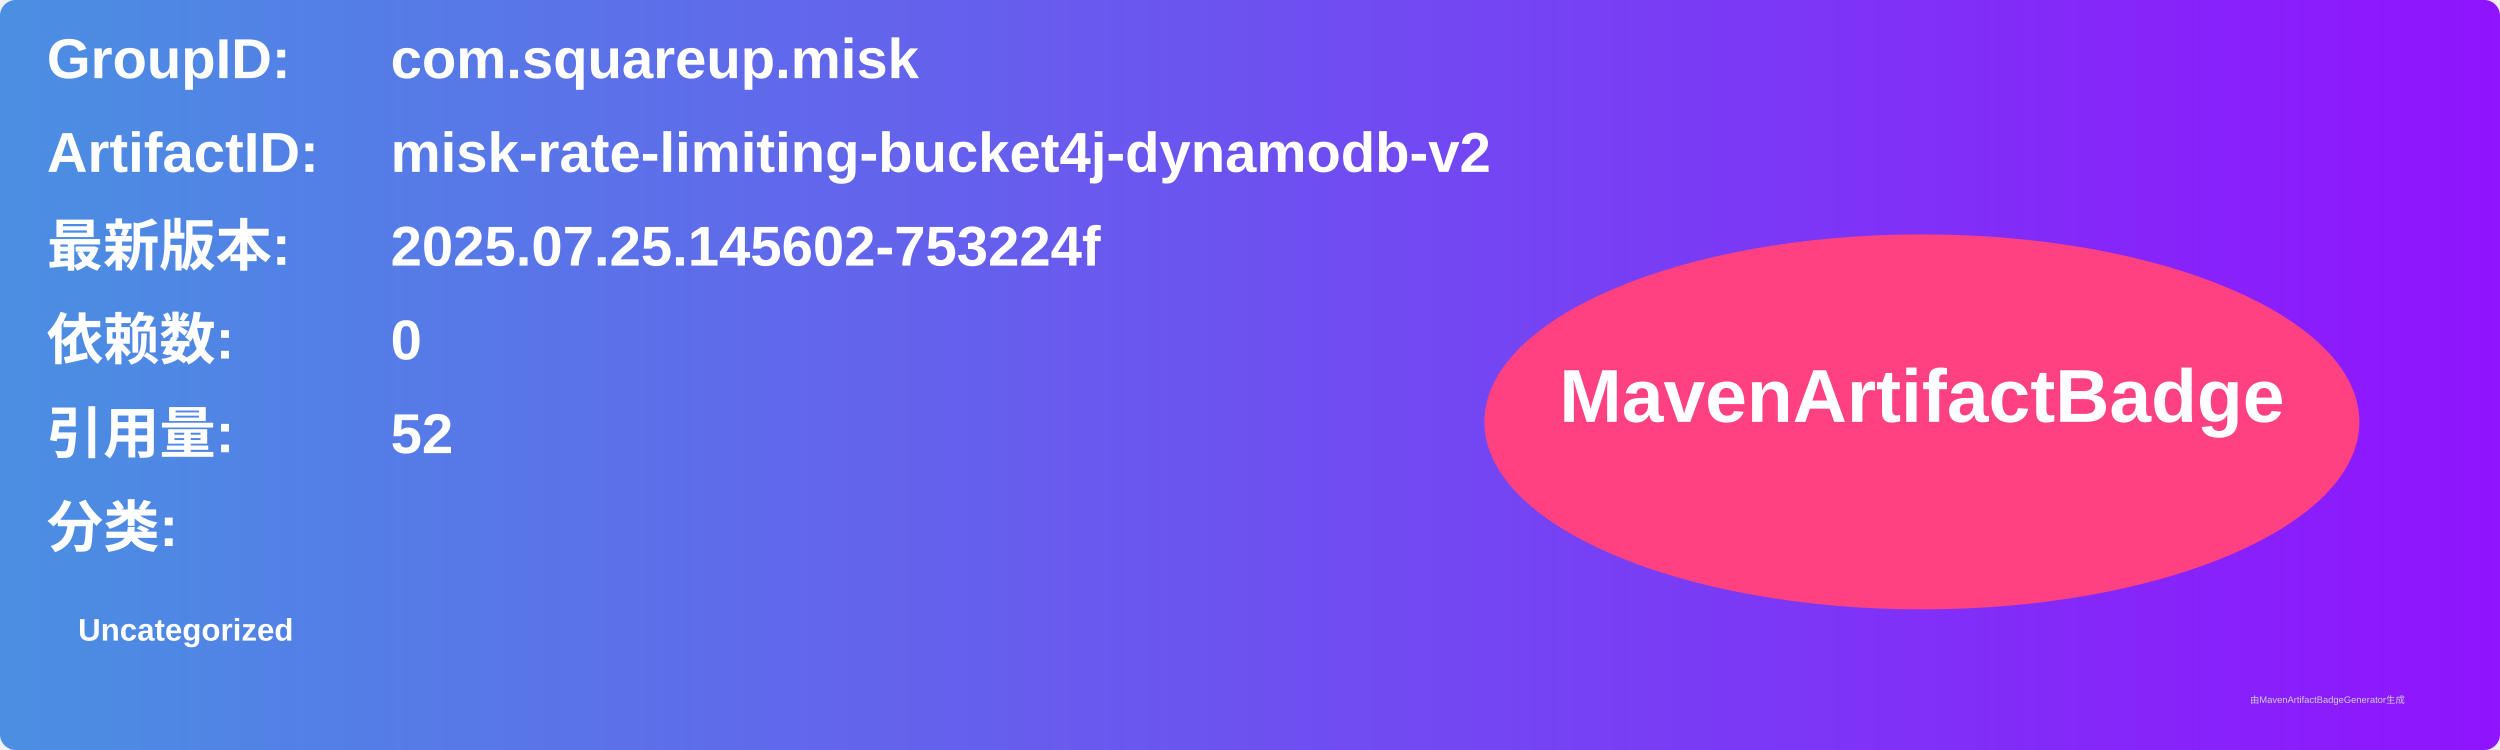
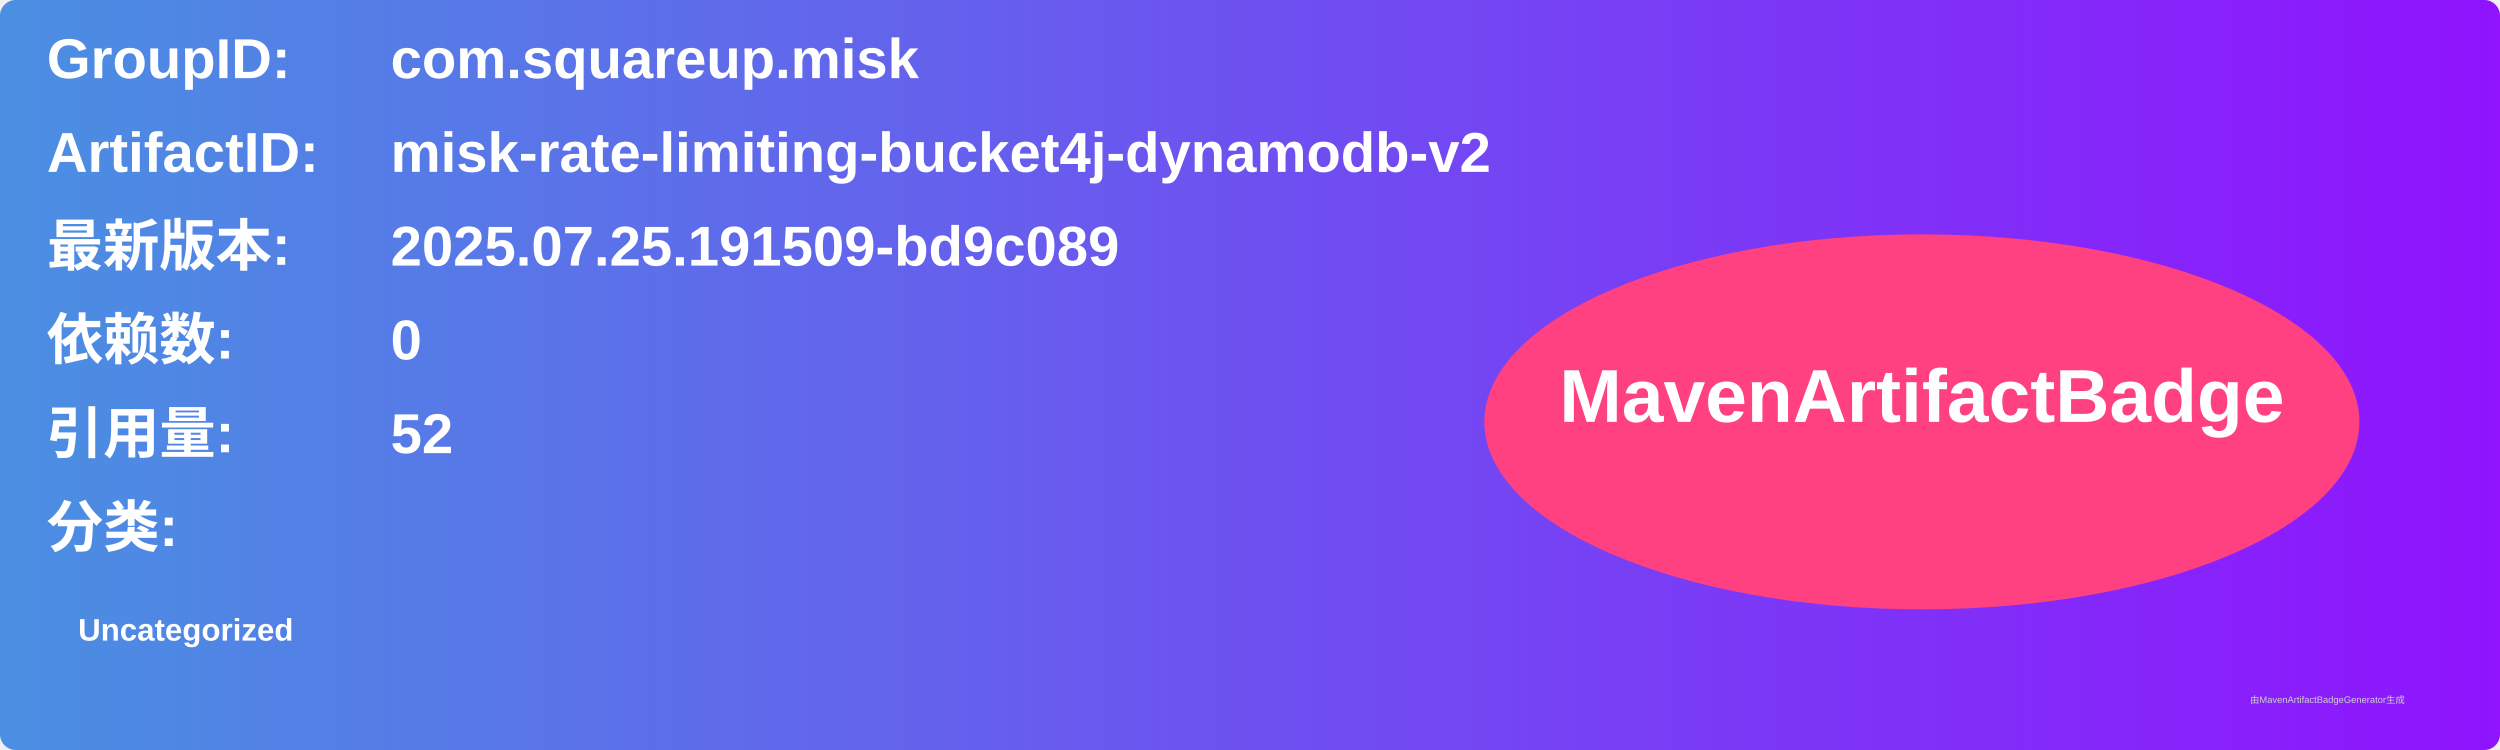
<svg xmlns="http://www.w3.org/2000/svg" width="800" height="240" viewBox="0 0 800 240">
  <linearGradient id="grad" x1="0%" y1="0%" x2="100%" y2="0%">
    <stop offset="0%" stop-color="#4a90e2" />
    <stop offset="100%" stop-color="#9013fe" />
  </linearGradient>
  <rect width="100%" height="100%" rx="5" ry="5" fill="url(#grad)" />
  <g transform="translate(15, 15)">
    <text x="0" y="10" font-family="Arial" font-size="18" fill="white" font-weight="bold" width="260">GroupID:</text>
    <text x="110" y="10" font-family="Arial" font-size="18" fill="white" font-weight="bold" width="460">com.squareup.misk</text>
    <text x="0" y="40" font-family="Arial" font-size="18" fill="white" font-weight="bold" width="260">ArtifactID:</text>
    <text x="110" y="40" font-family="Arial" font-size="18" fill="white" font-weight="bold" width="460">misk-rate-limiting-bucket4j-dynamodb-v2</text>
    <text x="0" y="70" font-family="Arial" font-size="18" fill="white" font-weight="bold">最新版本:</text>
    <text x="110" y="70" font-family="Arial" font-size="18" fill="white" font-weight="bold">
-       <tspan font-weight="bold">2025.07.25.145602-753224f</tspan>
+       <tspan font-weight="bold">2025.07.25.191509-bd9c089</tspan>
    </text>
    <text x="0" y="100" font-family="Arial" font-size="18" fill="white" font-weight="bold">依赖数: </text>
    <text x="110" y="100" font-family="Arial" font-size="18" fill="white">
      <tspan font-weight="bold">0</tspan>
    </text>
    <text x="0" y="130" font-family="Arial" font-size="18" fill="white" font-weight="bold">引用量: </text>
    <text x="110" y="130" font-family="Arial" font-size="18" fill="white">
      <tspan font-weight="bold">52</tspan>
    </text>
    <text x="0" y="160" font-family="Arial" font-size="18" fill="white" font-weight="bold">分类:</text>
    <text x="10" y="190" font-family="Arial" font-size="10" fill="white">
      <tspan font-weight="bold">Uncategorized</tspan>
    </text>
    <ellipse cx="600" cy="120" rx="140" ry="60" fill="#ff4081" />
    <text x="600" y="120" text-anchor="middle" font-family="Arial" font-size="24" fill="white" font-weight="bold">MavenArtifactBadge</text>
  </g>
  <text x="720" y="225" font-family="Arial" font-size="3" fill="#d0d0d0">由MavenArtifactBadgeGenerator生成</text>
</svg>
